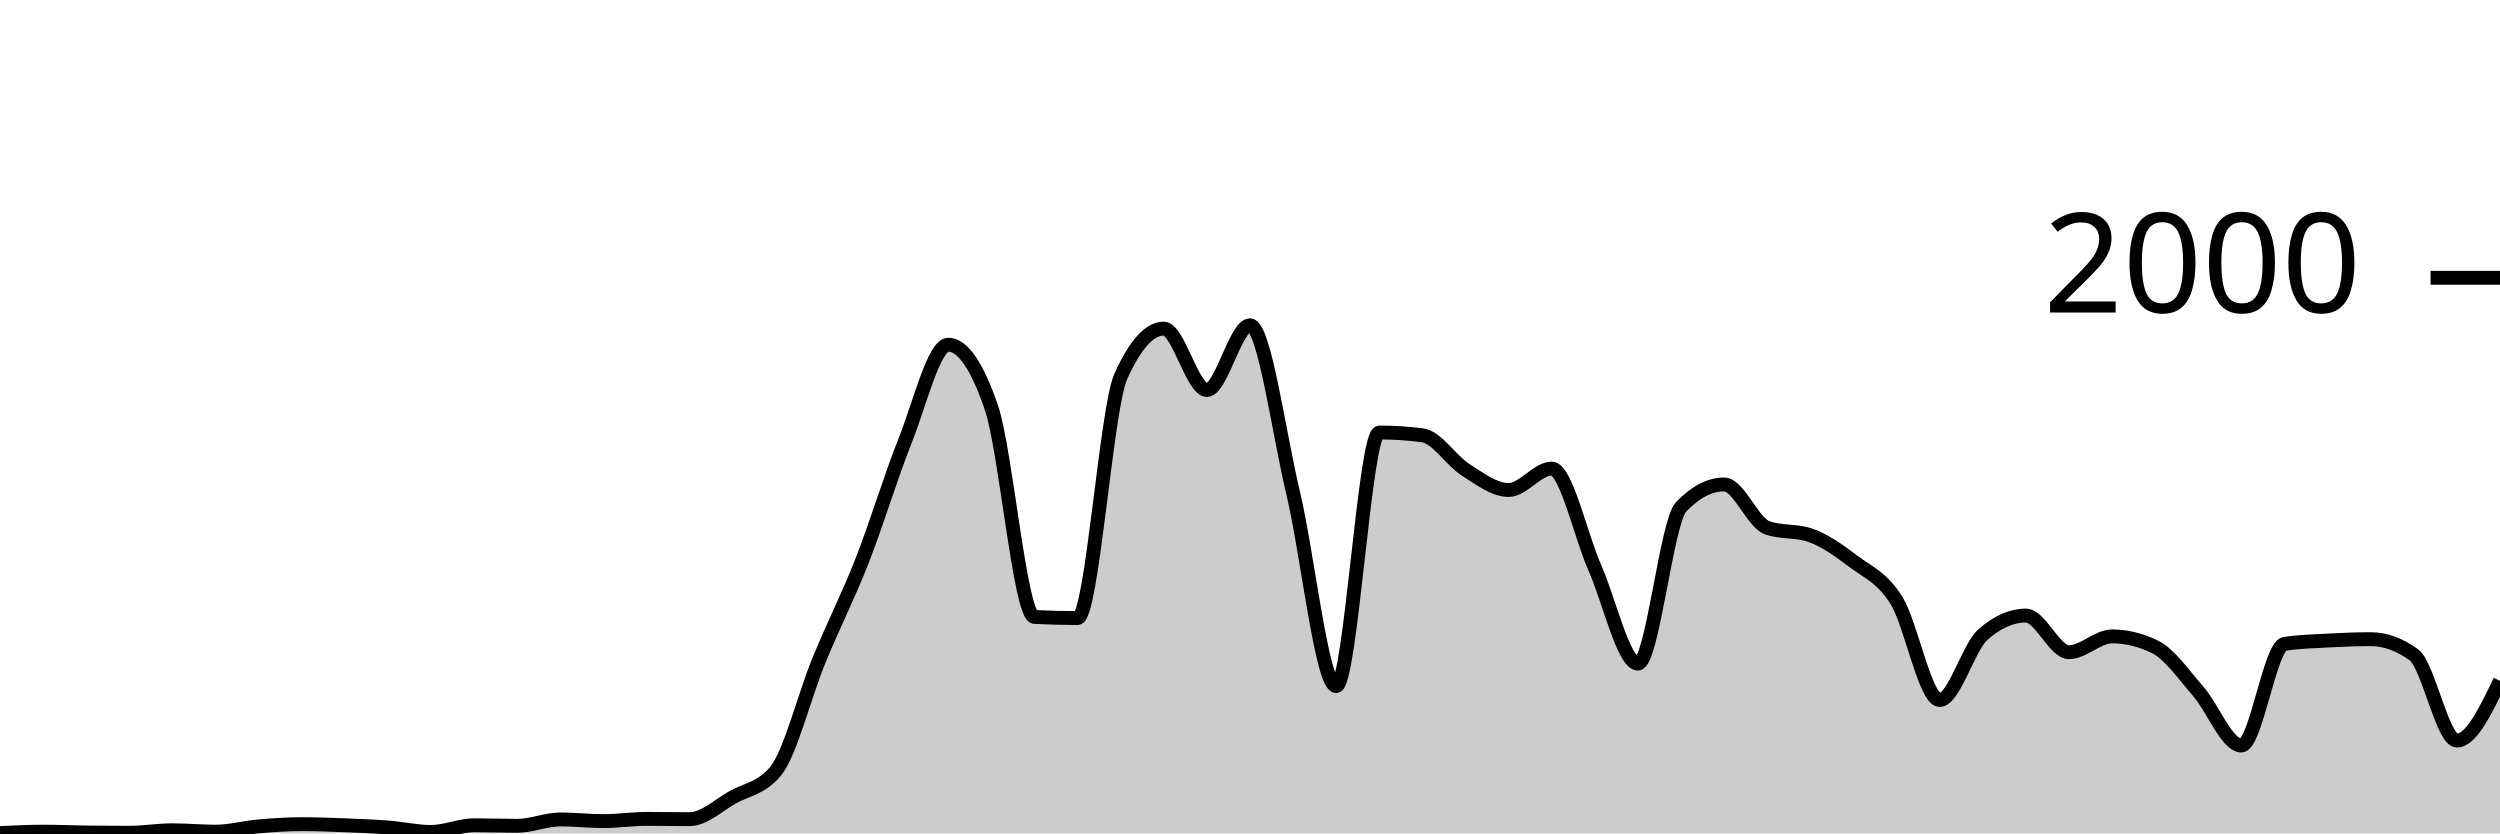
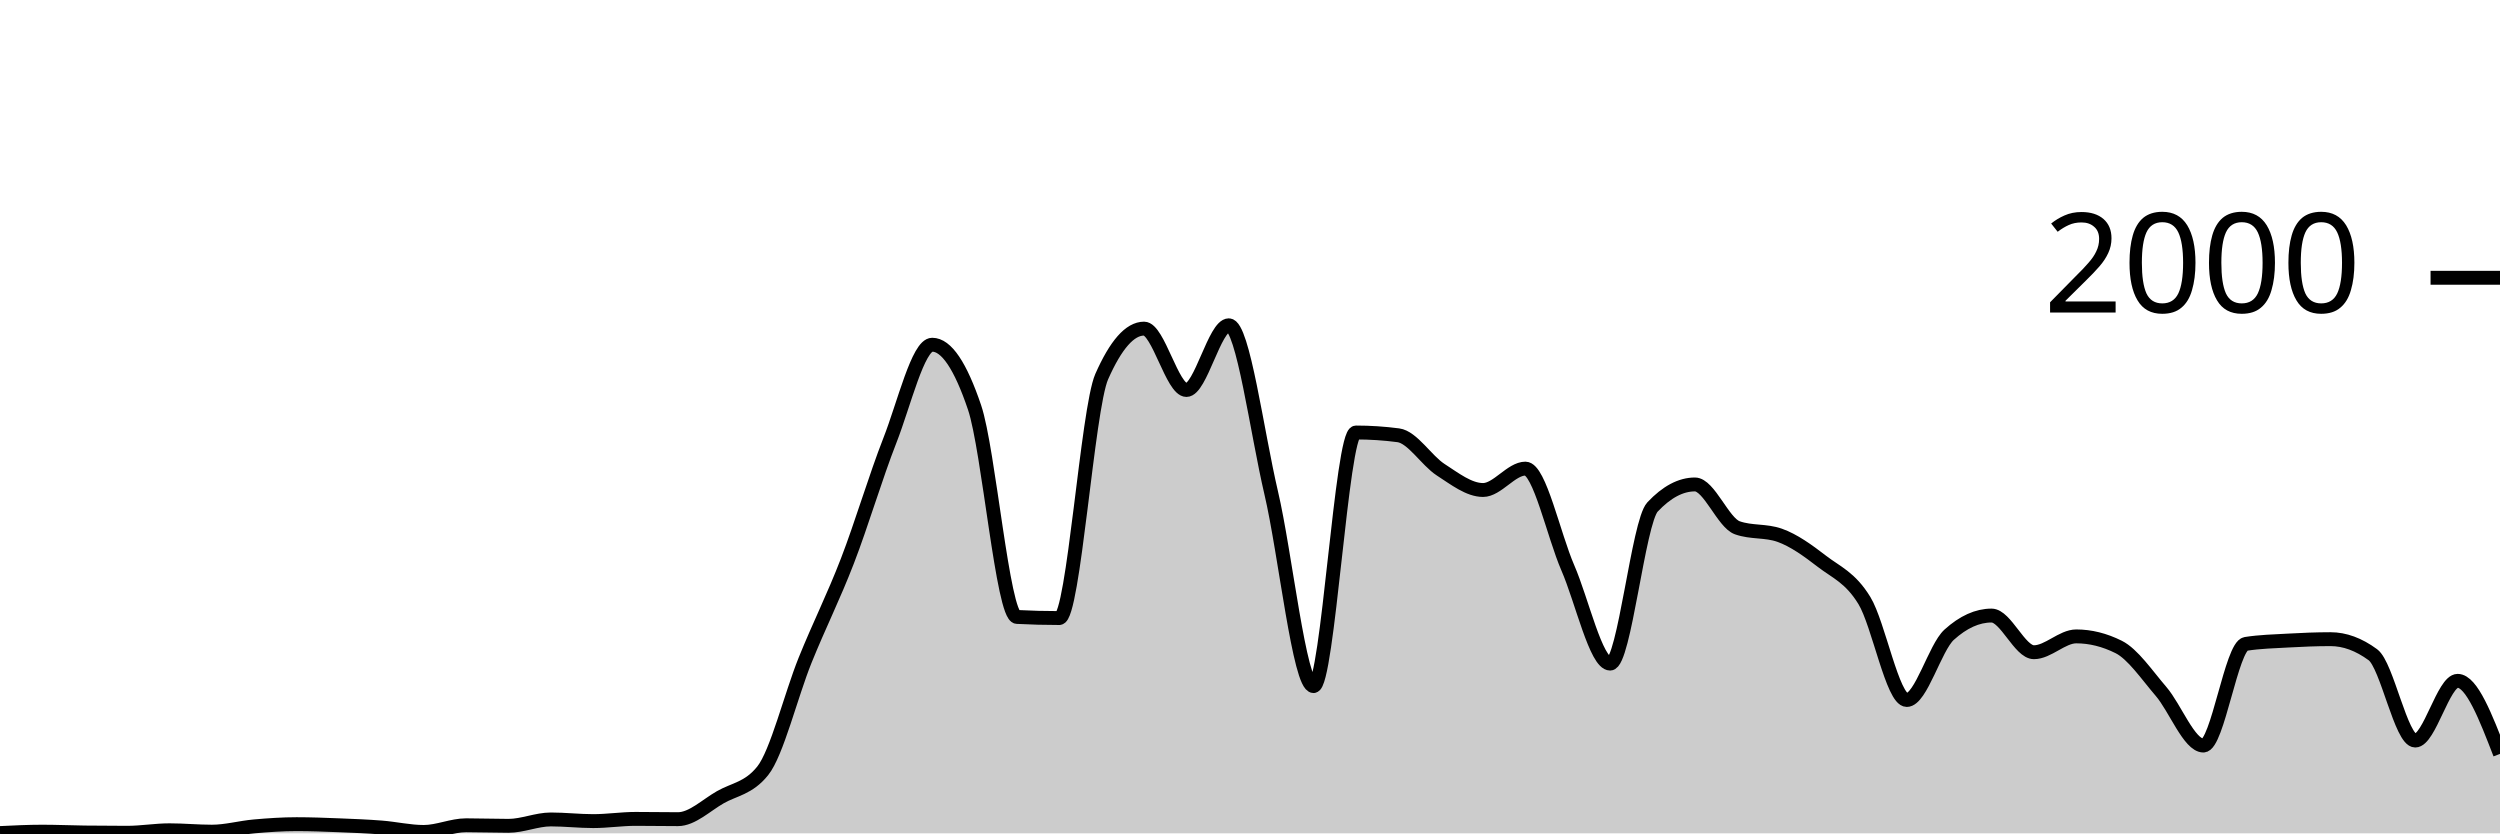
<svg xmlns="http://www.w3.org/2000/svg" viewBox="0 0 180 60">
  <g transform="translate(0,20)">
-     <path class="area" fill="rgba(0, 0, 0, 0.2)" d="M0,39.98C1.034,39.93,2.069,39.88,3.103,39.88C4.138,39.88,5.172,39.927,6.207,39.94C7.241,39.953,8.276,39.96,9.31,39.96C10.345,39.96,11.379,39.78,12.414,39.78C13.448,39.78,14.483,39.88,15.517,39.88C16.552,39.88,17.586,39.59,18.621,39.5C19.655,39.41,20.69,39.34,21.724,39.34C22.759,39.34,23.793,39.38,24.828,39.42C25.862,39.46,26.897,39.5,27.931,39.58C28.966,39.66,30,39.9,31.034,39.9C32.069,39.9,33.103,39.42,34.138,39.42C35.172,39.42,36.207,39.46,37.241,39.46C38.276,39.46,39.31,39,40.345,39C41.379,39,42.414,39.12,43.448,39.12C44.483,39.12,45.517,38.96,46.552,38.96C47.586,38.96,48.621,38.98,49.655,38.98C50.69,38.98,51.724,37.98,52.759,37.4C53.793,36.82,54.828,36.767,55.862,35.5C56.897,34.233,57.931,30.06,58.966,27.54C60,25.02,61.034,23.017,62.069,20.38C63.103,17.743,64.138,14.313,65.172,11.72C66.207,9.127,67.241,4.82,68.276,4.82C69.31,4.82,70.345,6.327,71.379,9.34C72.414,12.353,73.448,24.367,74.483,24.42C75.517,24.473,76.552,24.5,77.586,24.5C78.621,24.5,79.655,9.427,80.69,7.12C81.724,4.813,82.759,3.66,83.793,3.66C84.828,3.66,85.862,8.08,86.897,8.08C87.931,8.08,88.966,3.42,90,3.42C91.034,3.42,92.069,11.15,93.103,15.48C94.138,19.81,95.172,29.4,96.207,29.4C97.241,29.4,98.276,11.14,99.31,11.14C100.345,11.14,101.379,11.207,102.414,11.34C103.448,11.473,104.483,13.163,105.517,13.82C106.552,14.477,107.586,15.28,108.621,15.28C109.655,15.28,110.69,13.74,111.724,13.74C112.759,13.74,113.793,18.54,114.828,20.88C115.862,23.22,116.897,27.78,117.931,27.78C118.966,27.78,120,17.58,121.034,16.5C122.069,15.42,123.103,14.88,124.138,14.88C125.172,14.88,126.207,17.64,127.241,18C128.276,18.36,129.31,18.18,130.345,18.54C131.379,18.9,132.414,19.637,133.448,20.42C134.483,21.203,135.517,21.577,136.552,23.24C137.586,24.903,138.621,30.4,139.655,30.4C140.69,30.4,141.724,26.62,142.759,25.7C143.793,24.78,144.828,24.32,145.862,24.32C146.897,24.32,147.931,26.96,148.966,26.96C150,26.96,151.034,25.82,152.069,25.82C153.103,25.82,154.138,26.073,155.172,26.58C156.207,27.087,157.241,28.597,158.276,29.78C159.31,30.963,160.345,33.68,161.379,33.68C162.414,33.68,163.448,26.52,164.483,26.36C165.517,26.2,166.552,26.177,167.586,26.12C168.621,26.063,169.655,26.02,170.69,26.02C171.724,26.02,172.759,26.393,173.793,27.14C174.828,27.887,175.862,33.32,176.897,33.32C177.931,33.32,178.966,31.17,180,29.02L180,40C178.966,40,177.931,40,176.897,40C175.862,40,174.828,40,173.793,40C172.759,40,171.724,40,170.69,40C169.655,40,168.621,40,167.586,40C166.552,40,165.517,40,164.483,40C163.448,40,162.414,40,161.379,40C160.345,40,159.31,40,158.276,40C157.241,40,156.207,40,155.172,40C154.138,40,153.103,40,152.069,40C151.034,40,150,40,148.966,40C147.931,40,146.897,40,145.862,40C144.828,40,143.793,40,142.759,40C141.724,40,140.69,40,139.655,40C138.621,40,137.586,40,136.552,40C135.517,40,134.483,40,133.448,40C132.414,40,131.379,40,130.345,40C129.31,40,128.276,40,127.241,40C126.207,40,125.172,40,124.138,40C123.103,40,122.069,40,121.034,40C120,40,118.966,40,117.931,40C116.897,40,115.862,40,114.828,40C113.793,40,112.759,40,111.724,40C110.69,40,109.655,40,108.621,40C107.586,40,106.552,40,105.517,40C104.483,40,103.448,40,102.414,40C101.379,40,100.345,40,99.31,40C98.276,40,97.241,40,96.207,40C95.172,40,94.138,40,93.103,40C92.069,40,91.034,40,90,40C88.966,40,87.931,40,86.897,40C85.862,40,84.828,40,83.793,40C82.759,40,81.724,40,80.69,40C79.655,40,78.621,40,77.586,40C76.552,40,75.517,40,74.483,40C73.448,40,72.414,40,71.379,40C70.345,40,69.31,40,68.276,40C67.241,40,66.207,40,65.172,40C64.138,40,63.103,40,62.069,40C61.034,40,60,40,58.966,40C57.931,40,56.897,40,55.862,40C54.828,40,53.793,40,52.759,40C51.724,40,50.69,40,49.655,40C48.621,40,47.586,40,46.552,40C45.517,40,44.483,40,43.448,40C42.414,40,41.379,40,40.345,40C39.31,40,38.276,40,37.241,40C36.207,40,35.172,40,34.138,40C33.103,40,32.069,40,31.034,40C30,40,28.966,40,27.931,40C26.897,40,25.862,40,24.828,40C23.793,40,22.759,40,21.724,40C20.69,40,19.655,40,18.621,40C17.586,40,16.552,40,15.517,40C14.483,40,13.448,40,12.414,40C11.379,40,10.345,40,9.31,40C8.276,40,7.241,40,6.207,40C5.172,40,4.138,40,3.103,40C2.069,40,1.034,40,0,40Z" />
-     <path class="line" stroke="black" fill="none" d="M0,39.98C1.034,39.93,2.069,39.88,3.103,39.88C4.138,39.88,5.172,39.927,6.207,39.94C7.241,39.953,8.276,39.96,9.31,39.96C10.345,39.96,11.379,39.78,12.414,39.78C13.448,39.78,14.483,39.88,15.517,39.88C16.552,39.88,17.586,39.59,18.621,39.5C19.655,39.41,20.69,39.34,21.724,39.34C22.759,39.34,23.793,39.38,24.828,39.42C25.862,39.46,26.897,39.5,27.931,39.58C28.966,39.66,30,39.9,31.034,39.9C32.069,39.9,33.103,39.42,34.138,39.42C35.172,39.42,36.207,39.46,37.241,39.46C38.276,39.46,39.31,39,40.345,39C41.379,39,42.414,39.12,43.448,39.12C44.483,39.12,45.517,38.96,46.552,38.96C47.586,38.96,48.621,38.98,49.655,38.98C50.69,38.98,51.724,37.98,52.759,37.4C53.793,36.82,54.828,36.767,55.862,35.5C56.897,34.233,57.931,30.06,58.966,27.54C60,25.02,61.034,23.017,62.069,20.38C63.103,17.743,64.138,14.313,65.172,11.72C66.207,9.127,67.241,4.82,68.276,4.82C69.31,4.82,70.345,6.327,71.379,9.34C72.414,12.353,73.448,24.367,74.483,24.42C75.517,24.473,76.552,24.5,77.586,24.5C78.621,24.5,79.655,9.427,80.69,7.12C81.724,4.813,82.759,3.66,83.793,3.66C84.828,3.66,85.862,8.08,86.897,8.08C87.931,8.08,88.966,3.42,90,3.42C91.034,3.42,92.069,11.15,93.103,15.48C94.138,19.81,95.172,29.4,96.207,29.4C97.241,29.4,98.276,11.14,99.31,11.14C100.345,11.14,101.379,11.207,102.414,11.34C103.448,11.473,104.483,13.163,105.517,13.82C106.552,14.477,107.586,15.28,108.621,15.28C109.655,15.28,110.69,13.74,111.724,13.74C112.759,13.74,113.793,18.54,114.828,20.88C115.862,23.22,116.897,27.78,117.931,27.78C118.966,27.78,120,17.58,121.034,16.5C122.069,15.42,123.103,14.88,124.138,14.88C125.172,14.88,126.207,17.64,127.241,18C128.276,18.36,129.31,18.18,130.345,18.54C131.379,18.9,132.414,19.637,133.448,20.42C134.483,21.203,135.517,21.577,136.552,23.24C137.586,24.903,138.621,30.4,139.655,30.4C140.69,30.4,141.724,26.62,142.759,25.7C143.793,24.78,144.828,24.32,145.862,24.32C146.897,24.32,147.931,26.96,148.966,26.96C150,26.96,151.034,25.82,152.069,25.82C153.103,25.82,154.138,26.073,155.172,26.58C156.207,27.087,157.241,28.597,158.276,29.78C159.31,30.963,160.345,33.68,161.379,33.68C162.414,33.68,163.448,26.52,164.483,26.36C165.517,26.2,166.552,26.177,167.586,26.12C168.621,26.063,169.655,26.02,170.69,26.02C171.724,26.02,172.759,26.393,173.793,27.14C174.828,27.887,175.862,33.32,176.897,33.32C177.931,33.32,178.966,31.17,180,29.02" />
+     <path class="area" fill="rgba(0, 0, 0, 0.2)" d="M0,39.98C1.017,39.93,2.034,39.88,3.051,39.88C4.068,39.88,5.085,39.927,6.102,39.94C7.119,39.953,8.136,39.96,9.153,39.96C10.169,39.96,11.186,39.78,12.203,39.78C13.22,39.78,14.237,39.88,15.254,39.88C16.271,39.88,17.288,39.59,18.305,39.5C19.322,39.41,20.339,39.34,21.356,39.34C22.373,39.34,23.39,39.38,24.407,39.42C25.424,39.46,26.441,39.5,27.458,39.58C28.475,39.66,29.492,39.9,30.508,39.9C31.525,39.9,32.542,39.42,33.559,39.42C34.576,39.42,35.593,39.46,36.61,39.46C37.627,39.46,38.644,39,39.661,39C40.678,39,41.695,39.12,42.712,39.12C43.729,39.12,44.746,38.96,45.763,38.96C46.78,38.96,47.797,38.98,48.814,38.98C49.831,38.98,50.847,37.98,51.864,37.4C52.881,36.82,53.898,36.767,54.915,35.5C55.932,34.233,56.949,30.06,57.966,27.54C58.983,25.02,60,23.017,61.017,20.38C62.034,17.743,63.051,14.313,64.068,11.72C65.085,9.127,66.102,4.82,67.119,4.82C68.136,4.82,69.153,6.327,70.169,9.34C71.186,12.353,72.203,24.367,73.22,24.42C74.237,24.473,75.254,24.5,76.271,24.5C77.288,24.5,78.305,9.427,79.322,7.12C80.339,4.813,81.356,3.66,82.373,3.66C83.39,3.66,84.407,8.08,85.424,8.08C86.441,8.08,87.458,3.42,88.475,3.42C89.492,3.42,90.508,11.15,91.525,15.48C92.542,19.81,93.559,29.4,94.576,29.4C95.593,29.4,96.61,11.14,97.627,11.14C98.644,11.14,99.661,11.207,100.678,11.34C101.695,11.473,102.712,13.163,103.729,13.82C104.746,14.477,105.763,15.28,106.78,15.28C107.797,15.28,108.814,13.74,109.831,13.74C110.847,13.74,111.864,18.54,112.881,20.88C113.898,23.22,114.915,27.78,115.932,27.78C116.949,27.78,117.966,17.58,118.983,16.5C120,15.42,121.017,14.88,122.034,14.88C123.051,14.88,124.068,17.64,125.085,18C126.102,18.36,127.119,18.18,128.136,18.54C129.153,18.9,130.169,19.637,131.186,20.42C132.203,21.203,133.22,21.577,134.237,23.24C135.254,24.903,136.271,30.4,137.288,30.4C138.305,30.4,139.322,26.62,140.339,25.7C141.356,24.78,142.373,24.32,143.39,24.32C144.407,24.32,145.424,26.96,146.441,26.96C147.458,26.96,148.475,25.82,149.492,25.82C150.508,25.82,151.525,26.073,152.542,26.58C153.559,27.087,154.576,28.597,155.593,29.78C156.61,30.963,157.627,33.68,158.644,33.68C159.661,33.68,160.678,26.52,161.695,26.36C162.712,26.2,163.729,26.177,164.746,26.12C165.763,26.063,166.78,26.02,167.797,26.02C168.814,26.02,169.831,26.393,170.847,27.14C171.864,27.887,172.881,33.32,173.898,33.32C174.915,33.32,175.932,29.02,176.949,29.02C177.966,29.02,178.983,31.65,180,34.28L180,40C178.983,40,177.966,40,176.949,40C175.932,40,174.915,40,173.898,40C172.881,40,171.864,40,170.847,40C169.831,40,168.814,40,167.797,40C166.78,40,165.763,40,164.746,40C163.729,40,162.712,40,161.695,40C160.678,40,159.661,40,158.644,40C157.627,40,156.61,40,155.593,40C154.576,40,153.559,40,152.542,40C151.525,40,150.508,40,149.492,40C148.475,40,147.458,40,146.441,40C145.424,40,144.407,40,143.39,40C142.373,40,141.356,40,140.339,40C139.322,40,138.305,40,137.288,40C136.271,40,135.254,40,134.237,40C133.22,40,132.203,40,131.186,40C130.169,40,129.153,40,128.136,40C127.119,40,126.102,40,125.085,40C124.068,40,123.051,40,122.034,40C121.017,40,120,40,118.983,40C117.966,40,116.949,40,115.932,40C114.915,40,113.898,40,112.881,40C111.864,40,110.847,40,109.831,40C108.814,40,107.797,40,106.78,40C105.763,40,104.746,40,103.729,40C102.712,40,101.695,40,100.678,40C99.661,40,98.644,40,97.627,40C96.61,40,95.593,40,94.576,40C93.559,40,92.542,40,91.525,40C90.508,40,89.492,40,88.475,40C87.458,40,86.441,40,85.424,40C84.407,40,83.39,40,82.373,40C81.356,40,80.339,40,79.322,40C78.305,40,77.288,40,76.271,40C75.254,40,74.237,40,73.22,40C72.203,40,71.186,40,70.169,40C69.153,40,68.136,40,67.119,40C66.102,40,65.085,40,64.068,40C63.051,40,62.034,40,61.017,40C60,40,58.983,40,57.966,40C56.949,40,55.932,40,54.915,40C53.898,40,52.881,40,51.864,40C50.847,40,49.831,40,48.814,40C47.797,40,46.78,40,45.763,40C44.746,40,43.729,40,42.712,40C41.695,40,40.678,40,39.661,40C38.644,40,37.627,40,36.61,40C35.593,40,34.576,40,33.559,40C32.542,40,31.525,40,30.508,40C29.492,40,28.475,40,27.458,40C26.441,40,25.424,40,24.407,40C23.39,40,22.373,40,21.356,40C20.339,40,19.322,40,18.305,40C17.288,40,16.271,40,15.254,40C14.237,40,13.22,40,12.203,40C11.186,40,10.169,40,9.153,40C8.136,40,7.119,40,6.102,40C5.085,40,4.068,40,3.051,40C2.034,40,1.017,40,0,40Z" />
+     <path class="line" stroke="black" fill="none" d="M0,39.98C1.017,39.93,2.034,39.88,3.051,39.88C4.068,39.88,5.085,39.927,6.102,39.94C7.119,39.953,8.136,39.96,9.153,39.96C10.169,39.96,11.186,39.78,12.203,39.78C13.22,39.78,14.237,39.88,15.254,39.88C16.271,39.88,17.288,39.59,18.305,39.5C19.322,39.41,20.339,39.34,21.356,39.34C22.373,39.34,23.39,39.38,24.407,39.42C25.424,39.46,26.441,39.5,27.458,39.58C28.475,39.66,29.492,39.9,30.508,39.9C31.525,39.9,32.542,39.42,33.559,39.42C34.576,39.42,35.593,39.46,36.61,39.46C37.627,39.46,38.644,39,39.661,39C40.678,39,41.695,39.12,42.712,39.12C43.729,39.12,44.746,38.96,45.763,38.96C46.78,38.96,47.797,38.98,48.814,38.98C49.831,38.98,50.847,37.98,51.864,37.4C52.881,36.82,53.898,36.767,54.915,35.5C55.932,34.233,56.949,30.06,57.966,27.54C58.983,25.02,60,23.017,61.017,20.38C62.034,17.743,63.051,14.313,64.068,11.72C65.085,9.127,66.102,4.82,67.119,4.82C68.136,4.82,69.153,6.327,70.169,9.34C71.186,12.353,72.203,24.367,73.22,24.42C74.237,24.473,75.254,24.5,76.271,24.5C77.288,24.5,78.305,9.427,79.322,7.12C80.339,4.813,81.356,3.66,82.373,3.66C83.39,3.66,84.407,8.08,85.424,8.08C86.441,8.08,87.458,3.42,88.475,3.42C89.492,3.42,90.508,11.15,91.525,15.48C92.542,19.81,93.559,29.4,94.576,29.4C95.593,29.4,96.61,11.14,97.627,11.14C98.644,11.14,99.661,11.207,100.678,11.34C101.695,11.473,102.712,13.163,103.729,13.82C104.746,14.477,105.763,15.28,106.78,15.28C107.797,15.28,108.814,13.74,109.831,13.74C110.847,13.74,111.864,18.54,112.881,20.88C113.898,23.22,114.915,27.78,115.932,27.78C116.949,27.78,117.966,17.58,118.983,16.5C120,15.42,121.017,14.88,122.034,14.88C123.051,14.88,124.068,17.64,125.085,18C126.102,18.36,127.119,18.18,128.136,18.54C129.153,18.9,130.169,19.637,131.186,20.42C132.203,21.203,133.22,21.577,134.237,23.24C135.254,24.903,136.271,30.4,137.288,30.4C138.305,30.4,139.322,26.62,140.339,25.7C141.356,24.78,142.373,24.32,143.39,24.32C144.407,24.32,145.424,26.96,146.441,26.96C147.458,26.96,148.475,25.82,149.492,25.82C150.508,25.82,151.525,26.073,152.542,26.58C153.559,27.087,154.576,28.597,155.593,29.78C156.61,30.963,157.627,33.68,158.644,33.68C159.661,33.68,160.678,26.52,161.695,26.36C162.712,26.2,163.729,26.177,164.746,26.12C165.763,26.063,166.78,26.02,167.797,26.02C168.814,26.02,169.831,26.393,170.847,27.14C171.864,27.887,172.881,33.32,173.898,33.32C174.915,33.32,175.932,29.02,176.949,29.02C177.966,29.02,178.983,31.65,180,34.28" />
    <path class="axis-ceiling" stroke-width="1" stroke="black" fill="none" d="M175,0L180,0" />
    <text class="axis-ceiling-label" font-family="sans-serif" text-anchor="end" font-size="10px" x="170" y="2.5">2000</text>
  </g>
</svg>
